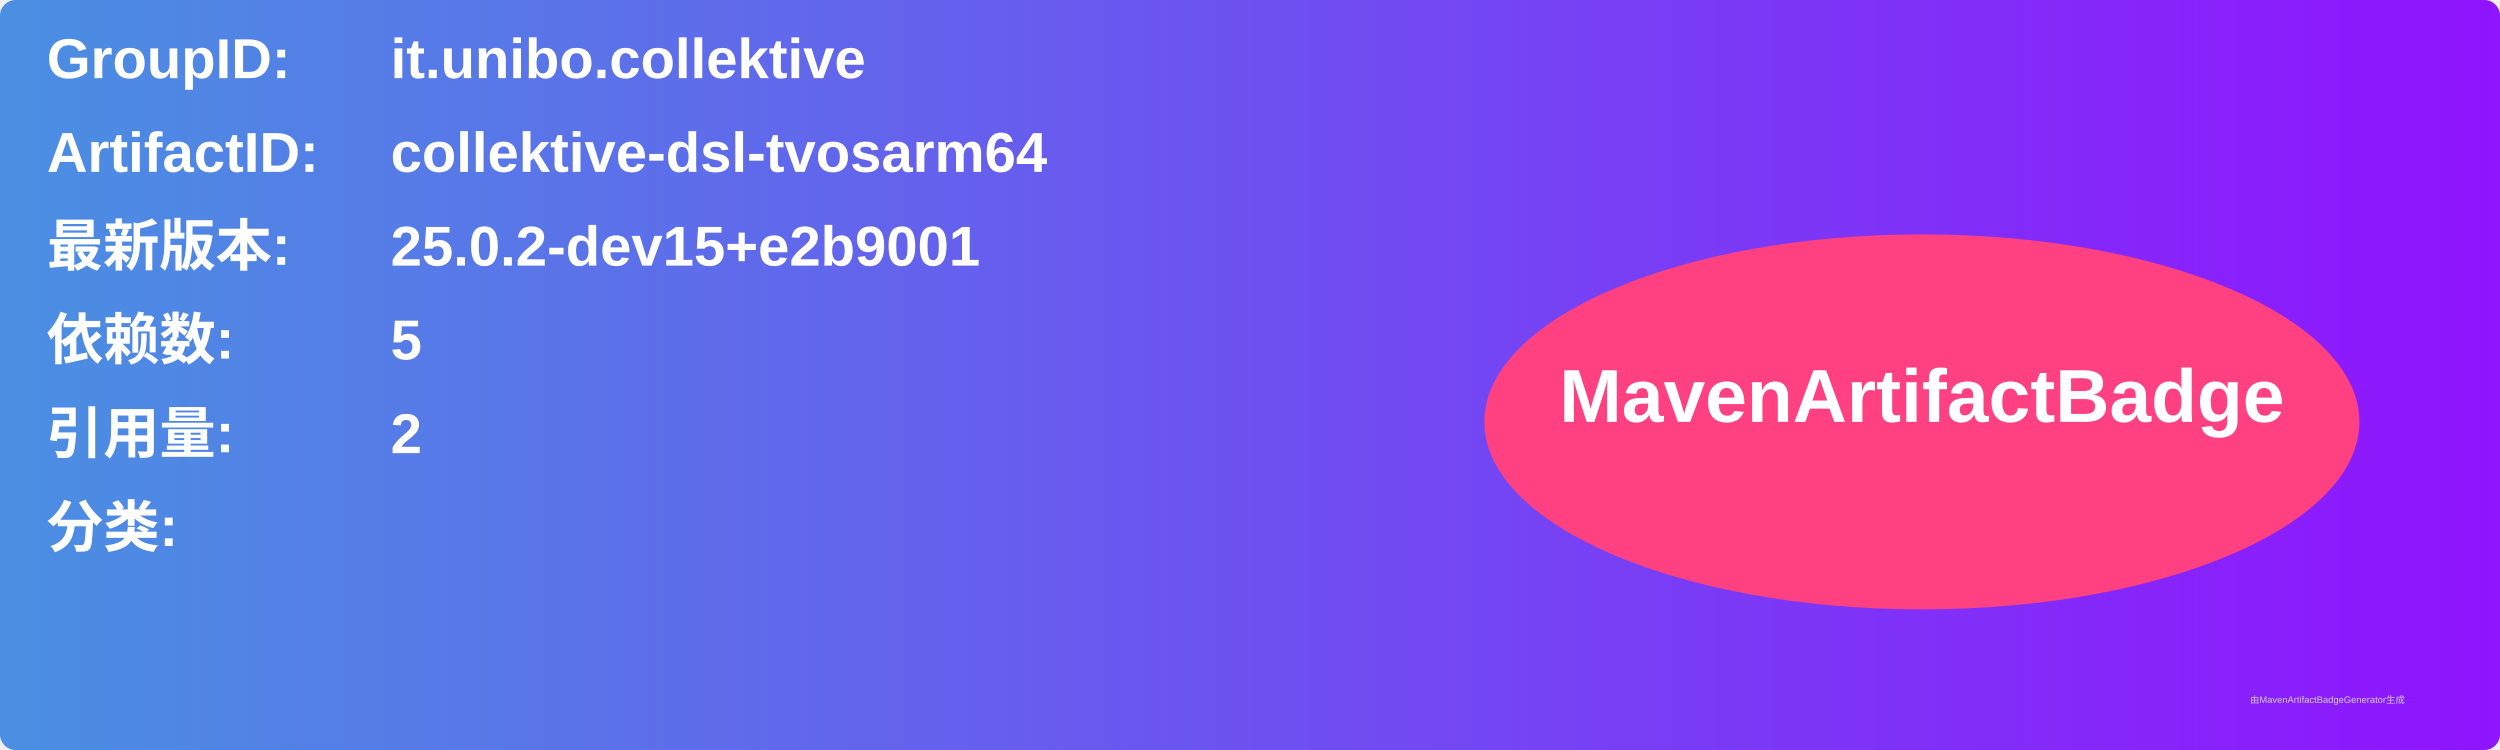
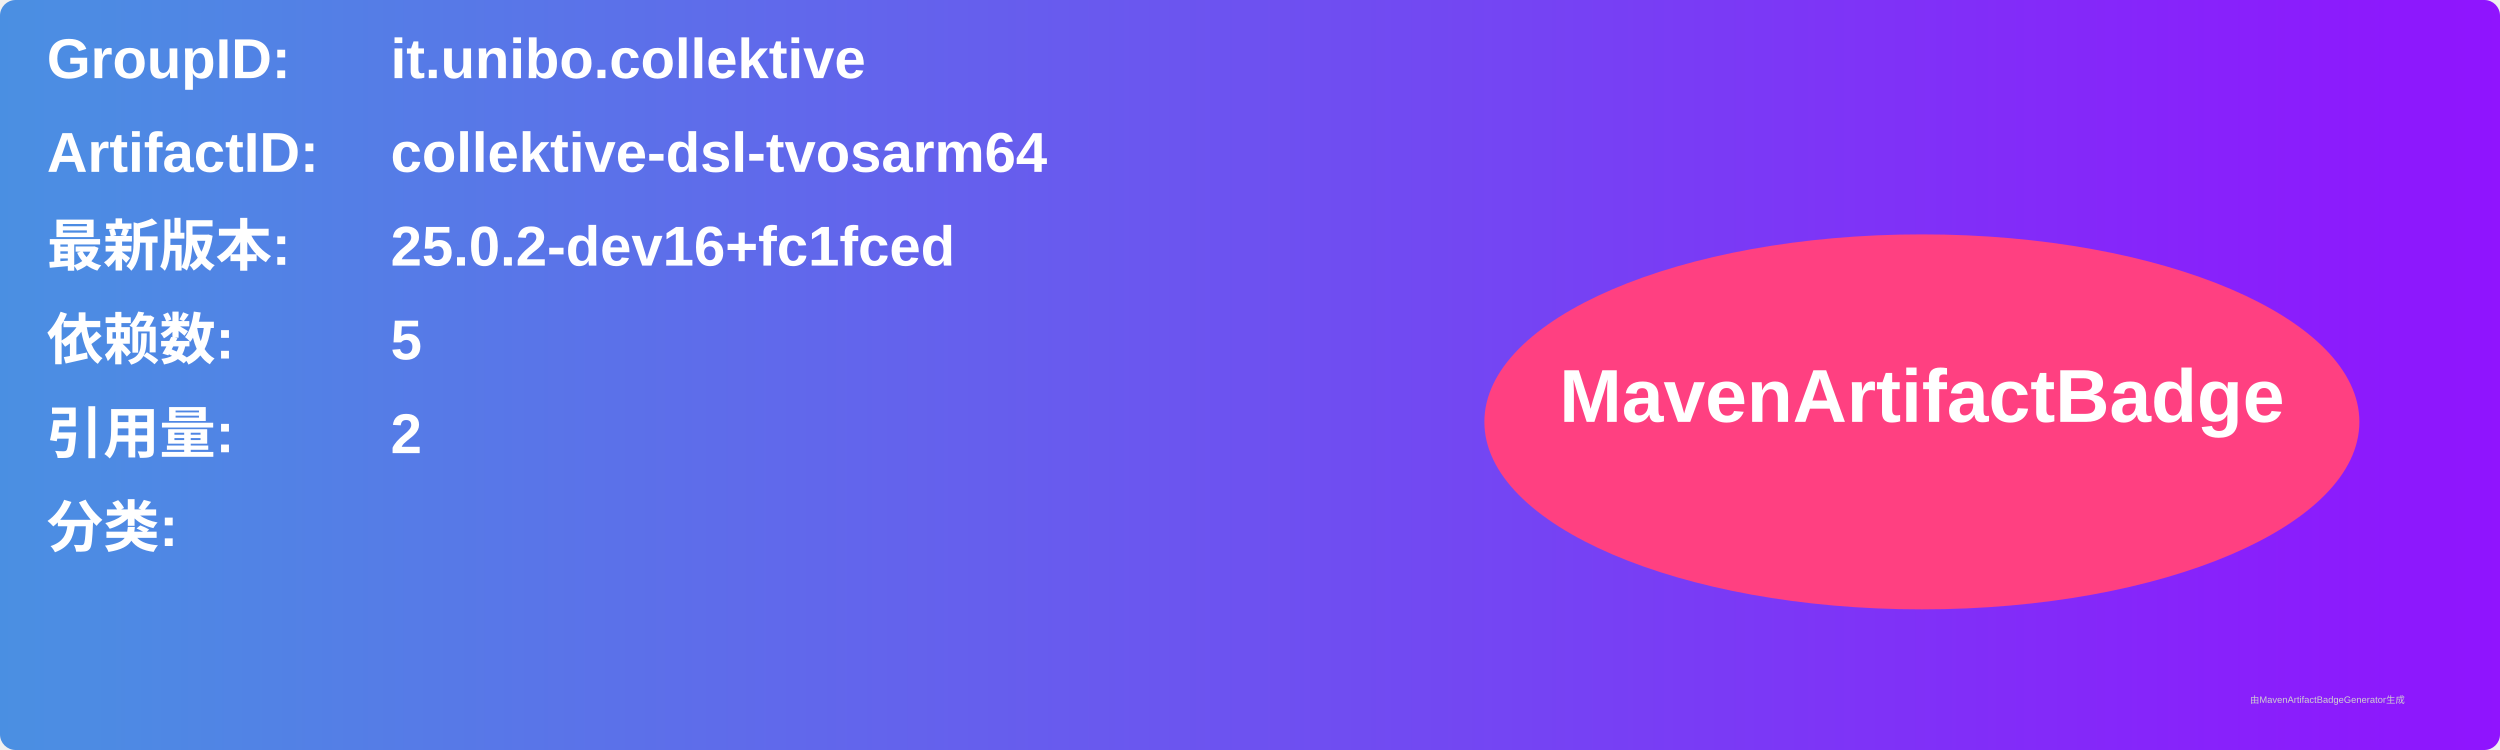
<svg xmlns="http://www.w3.org/2000/svg" width="800" height="240" viewBox="0 0 800 240">
  <linearGradient id="grad" x1="0%" y1="0%" x2="100%" y2="0%">
    <stop offset="0%" stop-color="#4a90e2" />
    <stop offset="100%" stop-color="#9013fe" />
  </linearGradient>
  <rect width="100%" height="100%" rx="5" ry="5" fill="url(#grad)" />
  <g transform="translate(15, 15)">
    <text x="0" y="10" font-family="Arial" font-size="18" fill="white" font-weight="bold" width="260">GroupID:</text>
    <text x="110" y="10" font-family="Arial" font-size="18" fill="white" font-weight="bold" width="460">it.unibo.collektive</text>
    <text x="0" y="40" font-family="Arial" font-size="18" fill="white" font-weight="bold" width="260">ArtifactID:</text>
    <text x="110" y="40" font-family="Arial" font-size="18" fill="white" font-weight="bold" width="460">collektive-dsl-tvosarm64</text>
    <text x="0" y="70" font-family="Arial" font-size="18" fill="white" font-weight="bold">最新版本:</text>
    <text x="110" y="70" font-family="Arial" font-size="18" fill="white" font-weight="bold">
-       <tspan font-weight="bold">25.0.2-dev15+e2b9001</tspan>
+       <tspan font-weight="bold">25.0.2-dev16+fc1fced</tspan>
    </text>
    <text x="0" y="100" font-family="Arial" font-size="18" fill="white" font-weight="bold">依赖数: </text>
    <text x="110" y="100" font-family="Arial" font-size="18" fill="white">
      <tspan font-weight="bold">5</tspan>
    </text>
    <text x="0" y="130" font-family="Arial" font-size="18" fill="white" font-weight="bold">引用量: </text>
    <text x="110" y="130" font-family="Arial" font-size="18" fill="white">
      <tspan font-weight="bold">2</tspan>
    </text>
    <text x="0" y="160" font-family="Arial" font-size="18" fill="white" font-weight="bold">分类:</text>
    <text x="10" y="190" font-family="Arial" font-size="10" fill="white">
      <tspan font-weight="bold" />
    </text>
    <ellipse cx="600" cy="120" rx="140" ry="60" fill="#ff4081" />
    <text x="600" y="120" text-anchor="middle" font-family="Arial" font-size="24" fill="white" font-weight="bold">MavenArtifactBadge</text>
  </g>
  <text x="720" y="225" font-family="Arial" font-size="3" fill="#d0d0d0">由MavenArtifactBadgeGenerator生成</text>
</svg>
